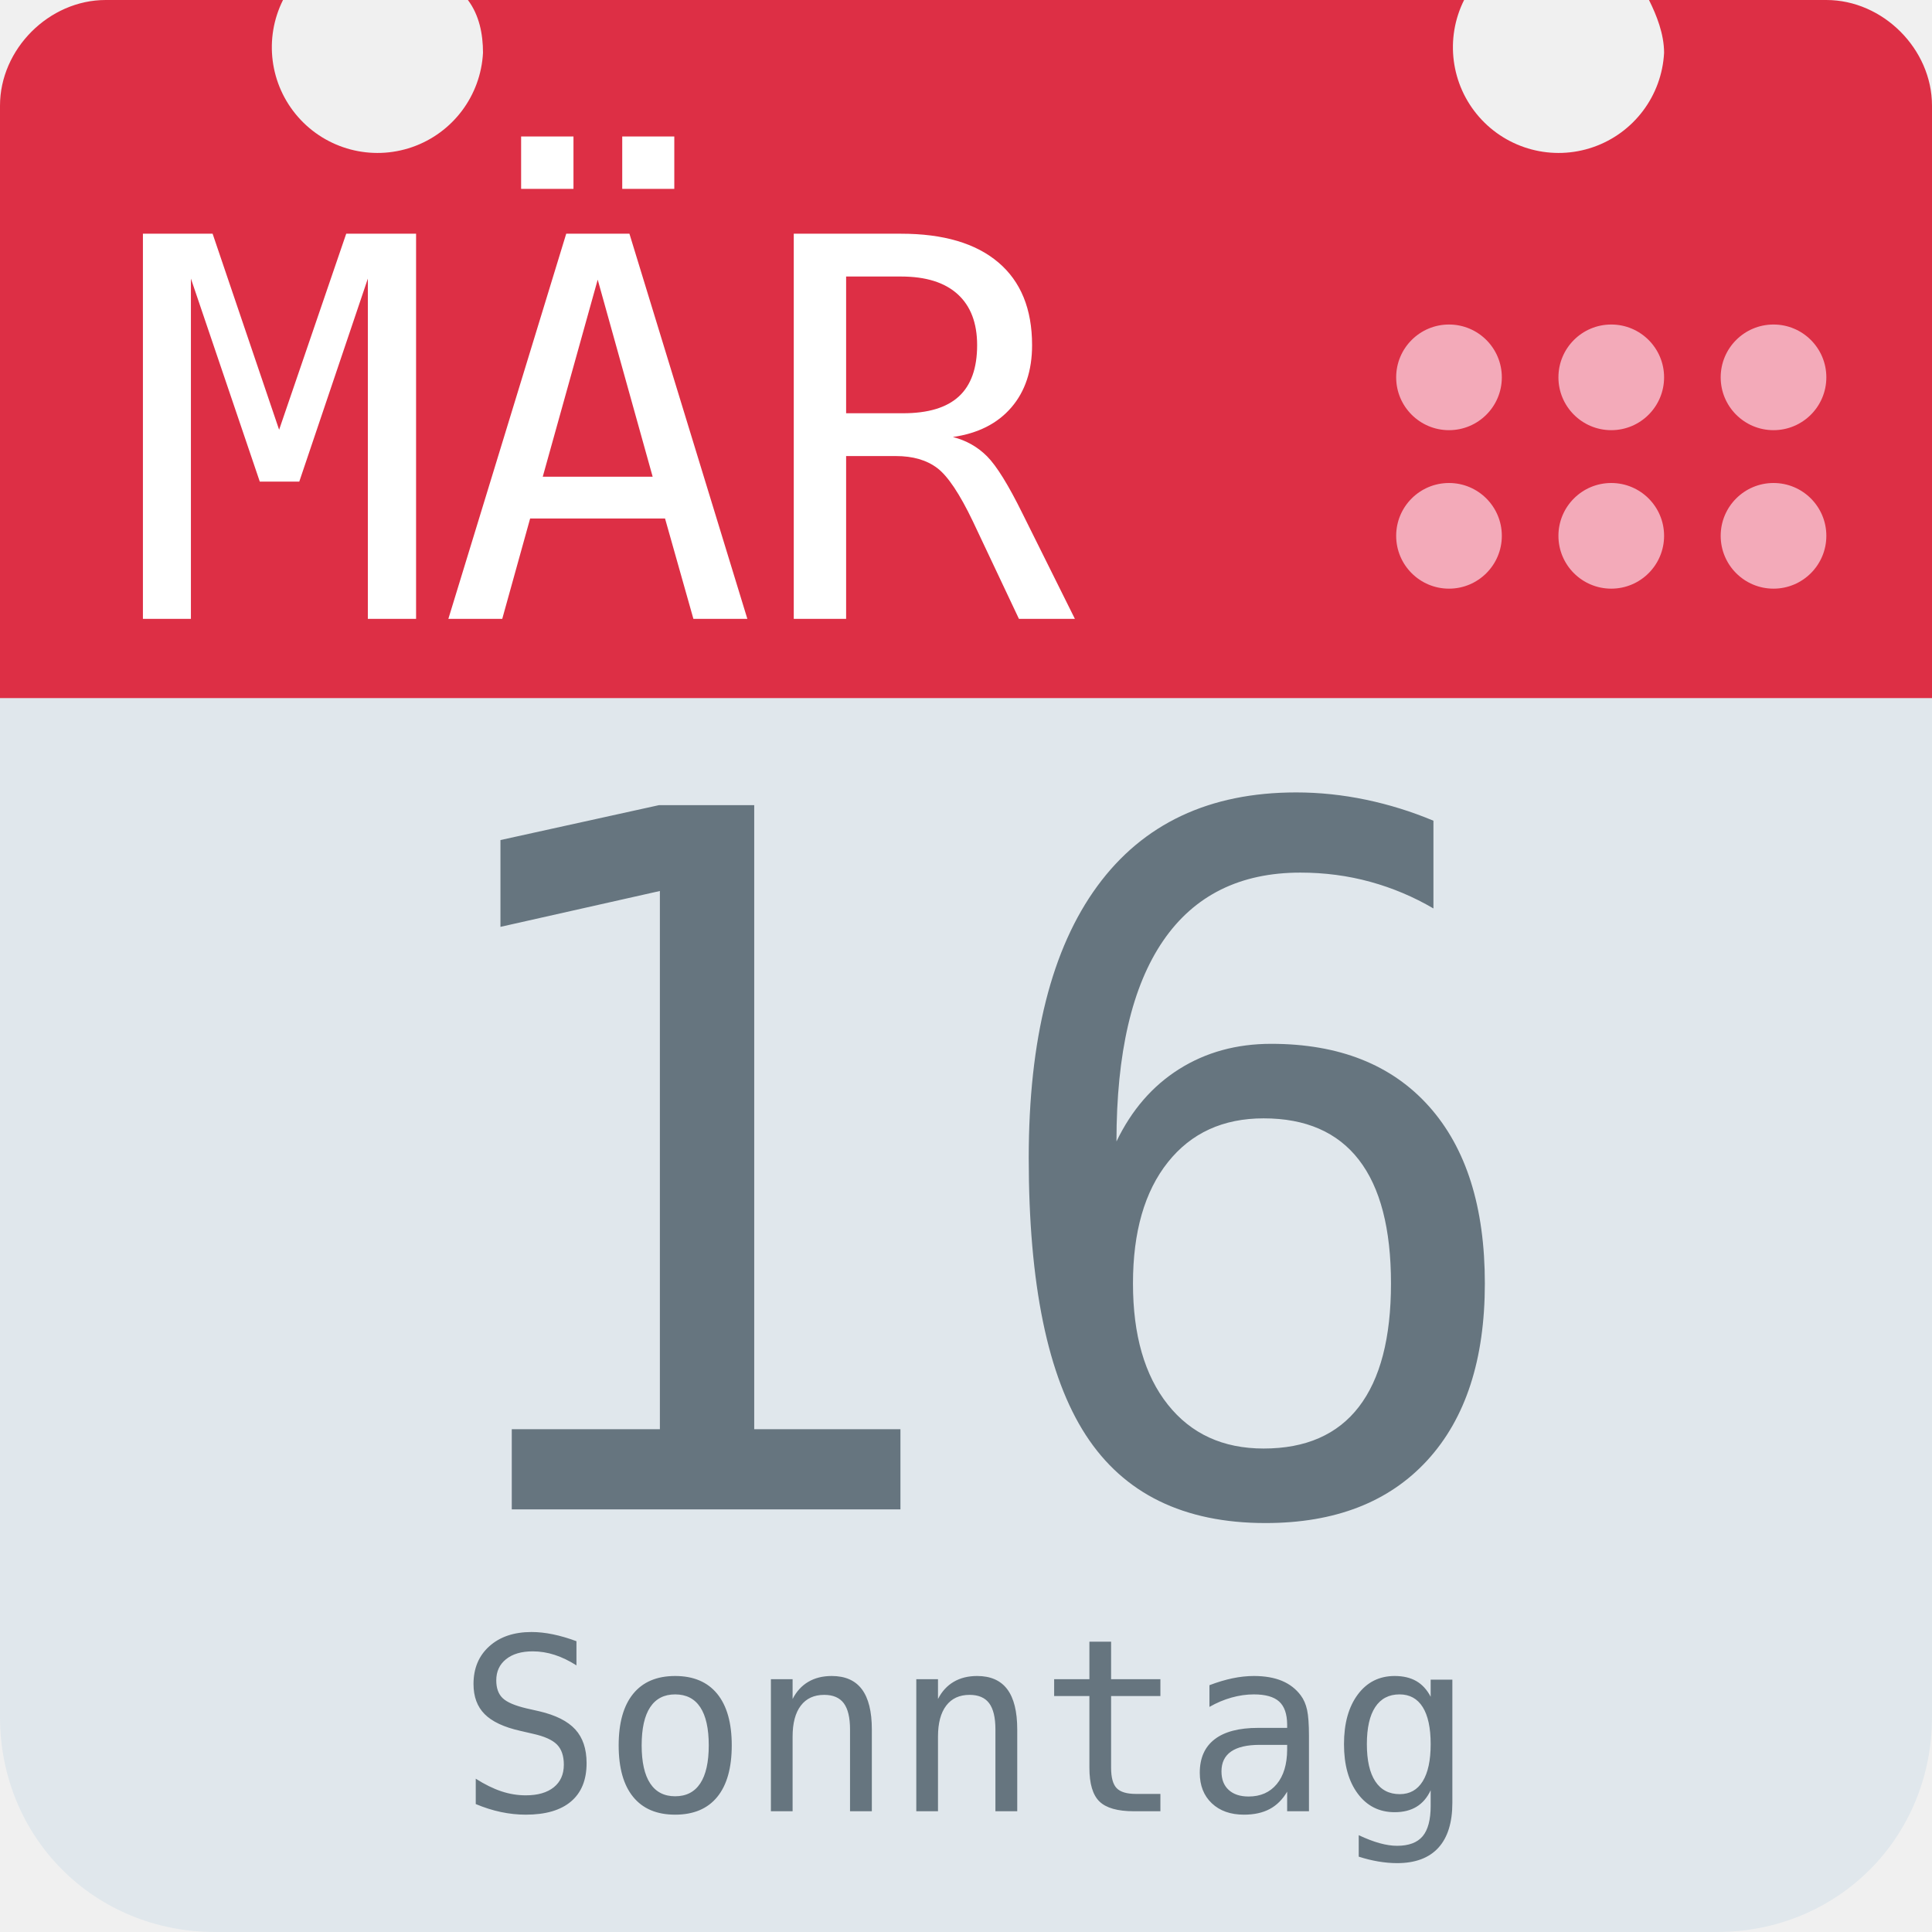
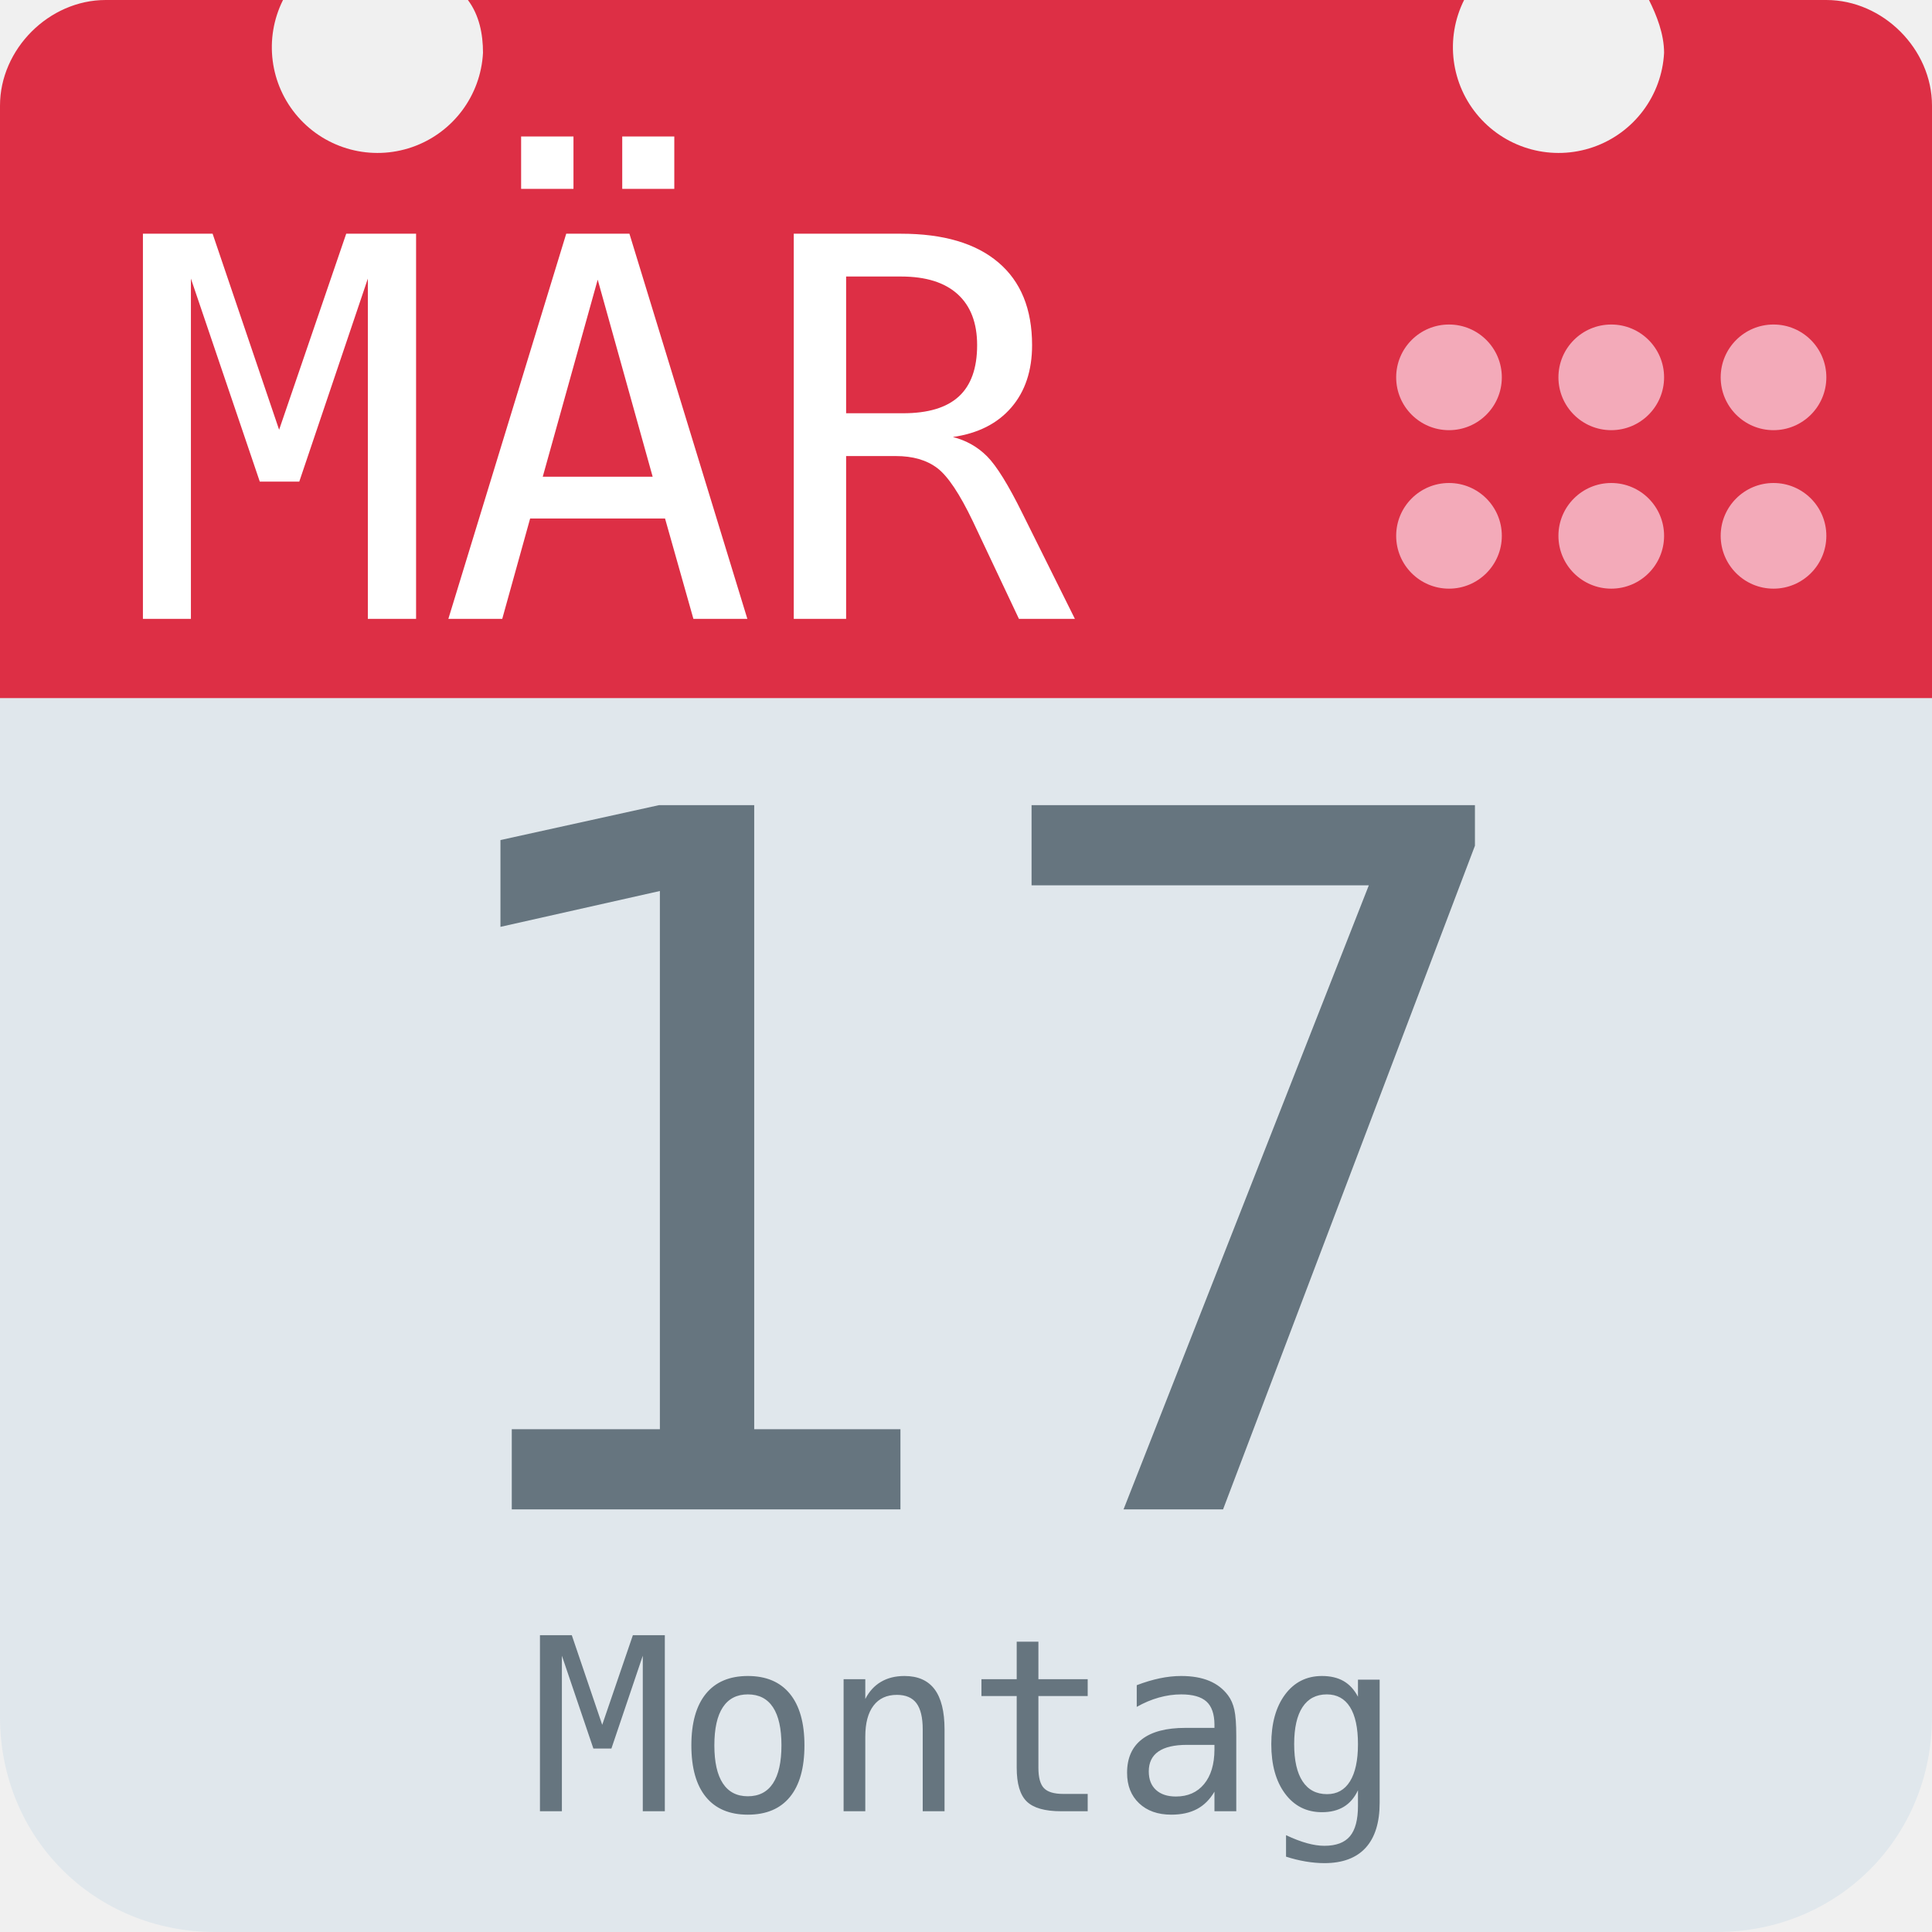
<svg xmlns="http://www.w3.org/2000/svg" aria-label="Calendar" role="img" viewBox="0 0 512 512">
  <path d="M512 455c0 32-25 57-57 57H57c-32 0-57-25-57-57V128c0-31 25-57 57-57h398c32 0 57 26 57 57z" fill="#e0e7ec" />
  <path d="M484 0h-47c2 4 4 9 4 14a28 28 0 1 1-53-14H124c3 4 4 9 4 14A28 28 0 1 1 75 0H28C13 0 0 13 0 28v157h512V28c0-15-13-28-28-28z" fill="#dd2f45" />
  <g fill="#f3aab9">
    <circle cx="470" cy="142" r="14" />
    <circle cx="470" cy="100" r="14" />
    <circle cx="427" cy="142" r="14" />
    <circle cx="427" cy="100" r="14" />
    <circle cx="384" cy="142" r="14" />
    <circle cx="384" cy="100" r="14" />
  </g>
  <text id="month" x="32" y="164" fill="#fff" font-family="monospace" font-size="140px" style="text-anchor: left">MÄR</text>
-   <text id="day" x="256" y="400" fill="#66757f" font-family="monospace" font-size="256px" style="text-anchor: middle">16</text>
-   <text id="weekday" x="256" y="480" fill="#66757f" font-family="monospace" font-size="64px" style="text-anchor: middle">Sonntag</text>
+   <text id="day" x="256" y="400" fill="#66757f" font-family="monospace" font-size="256px" style="text-anchor: middle">17</text>
+   <text id="weekday" x="256" y="480" fill="#66757f" font-family="monospace" font-size="64px" style="text-anchor: middle">Montag</text>
</svg>
